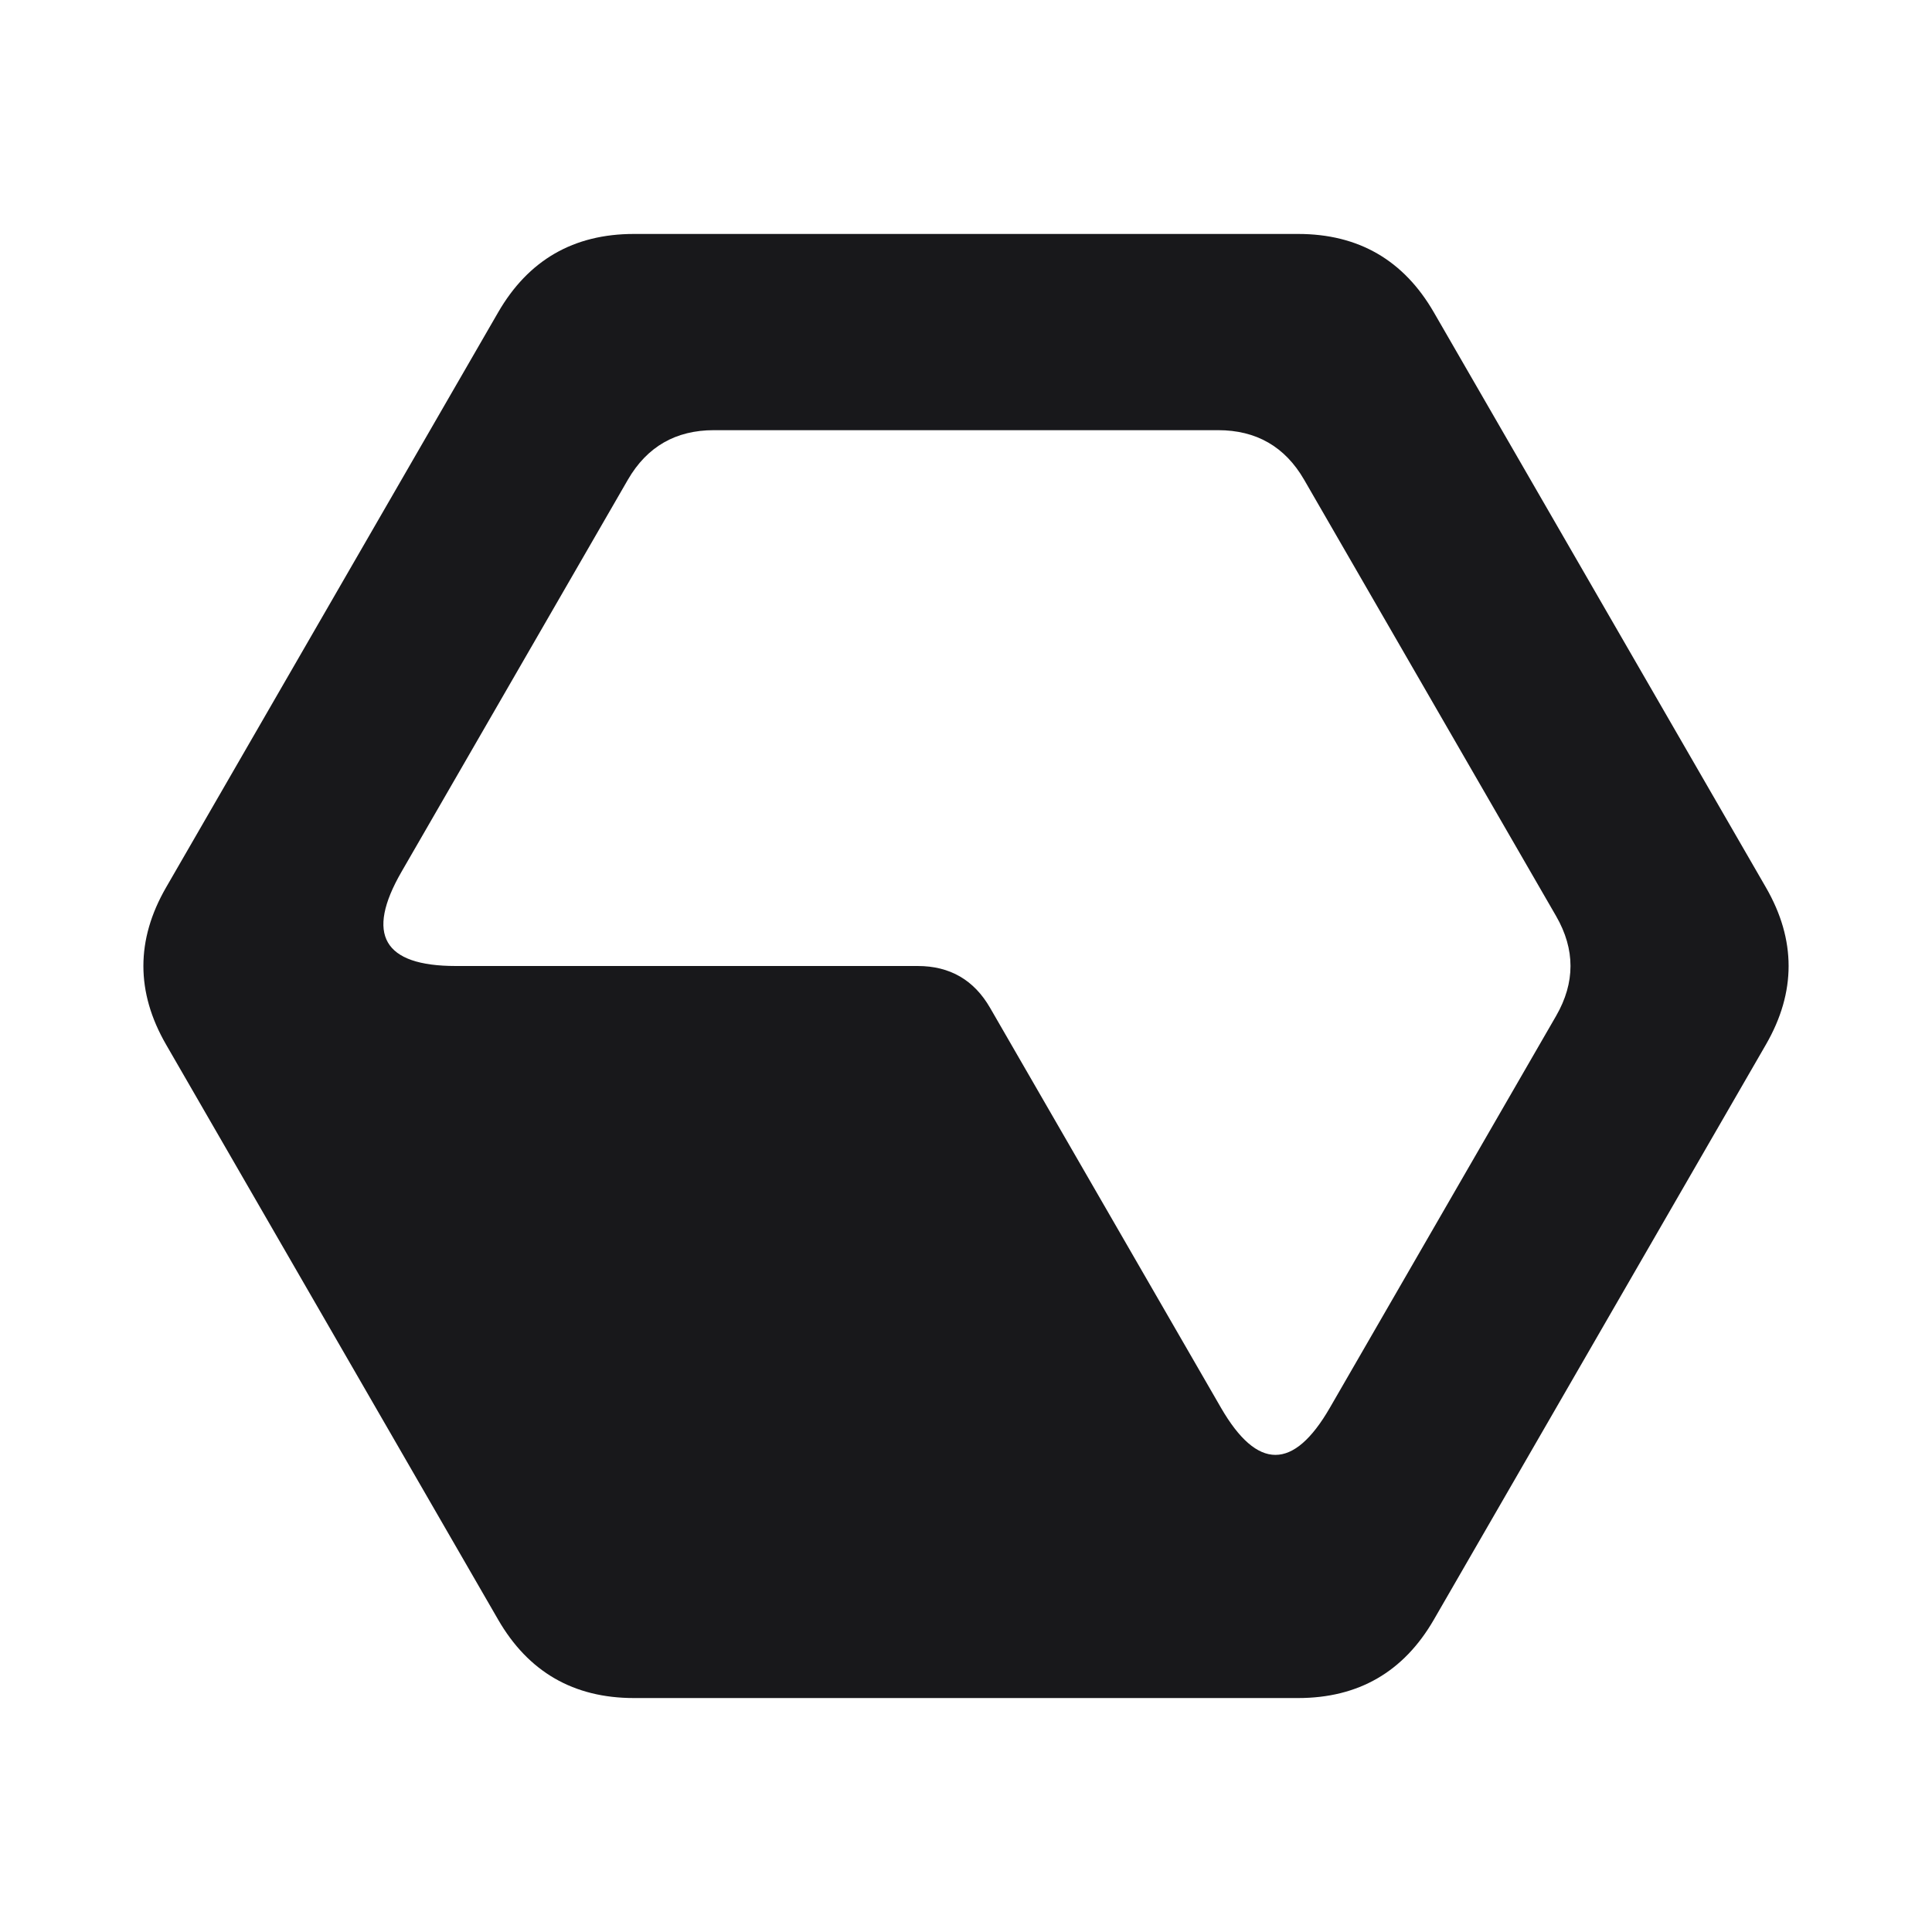
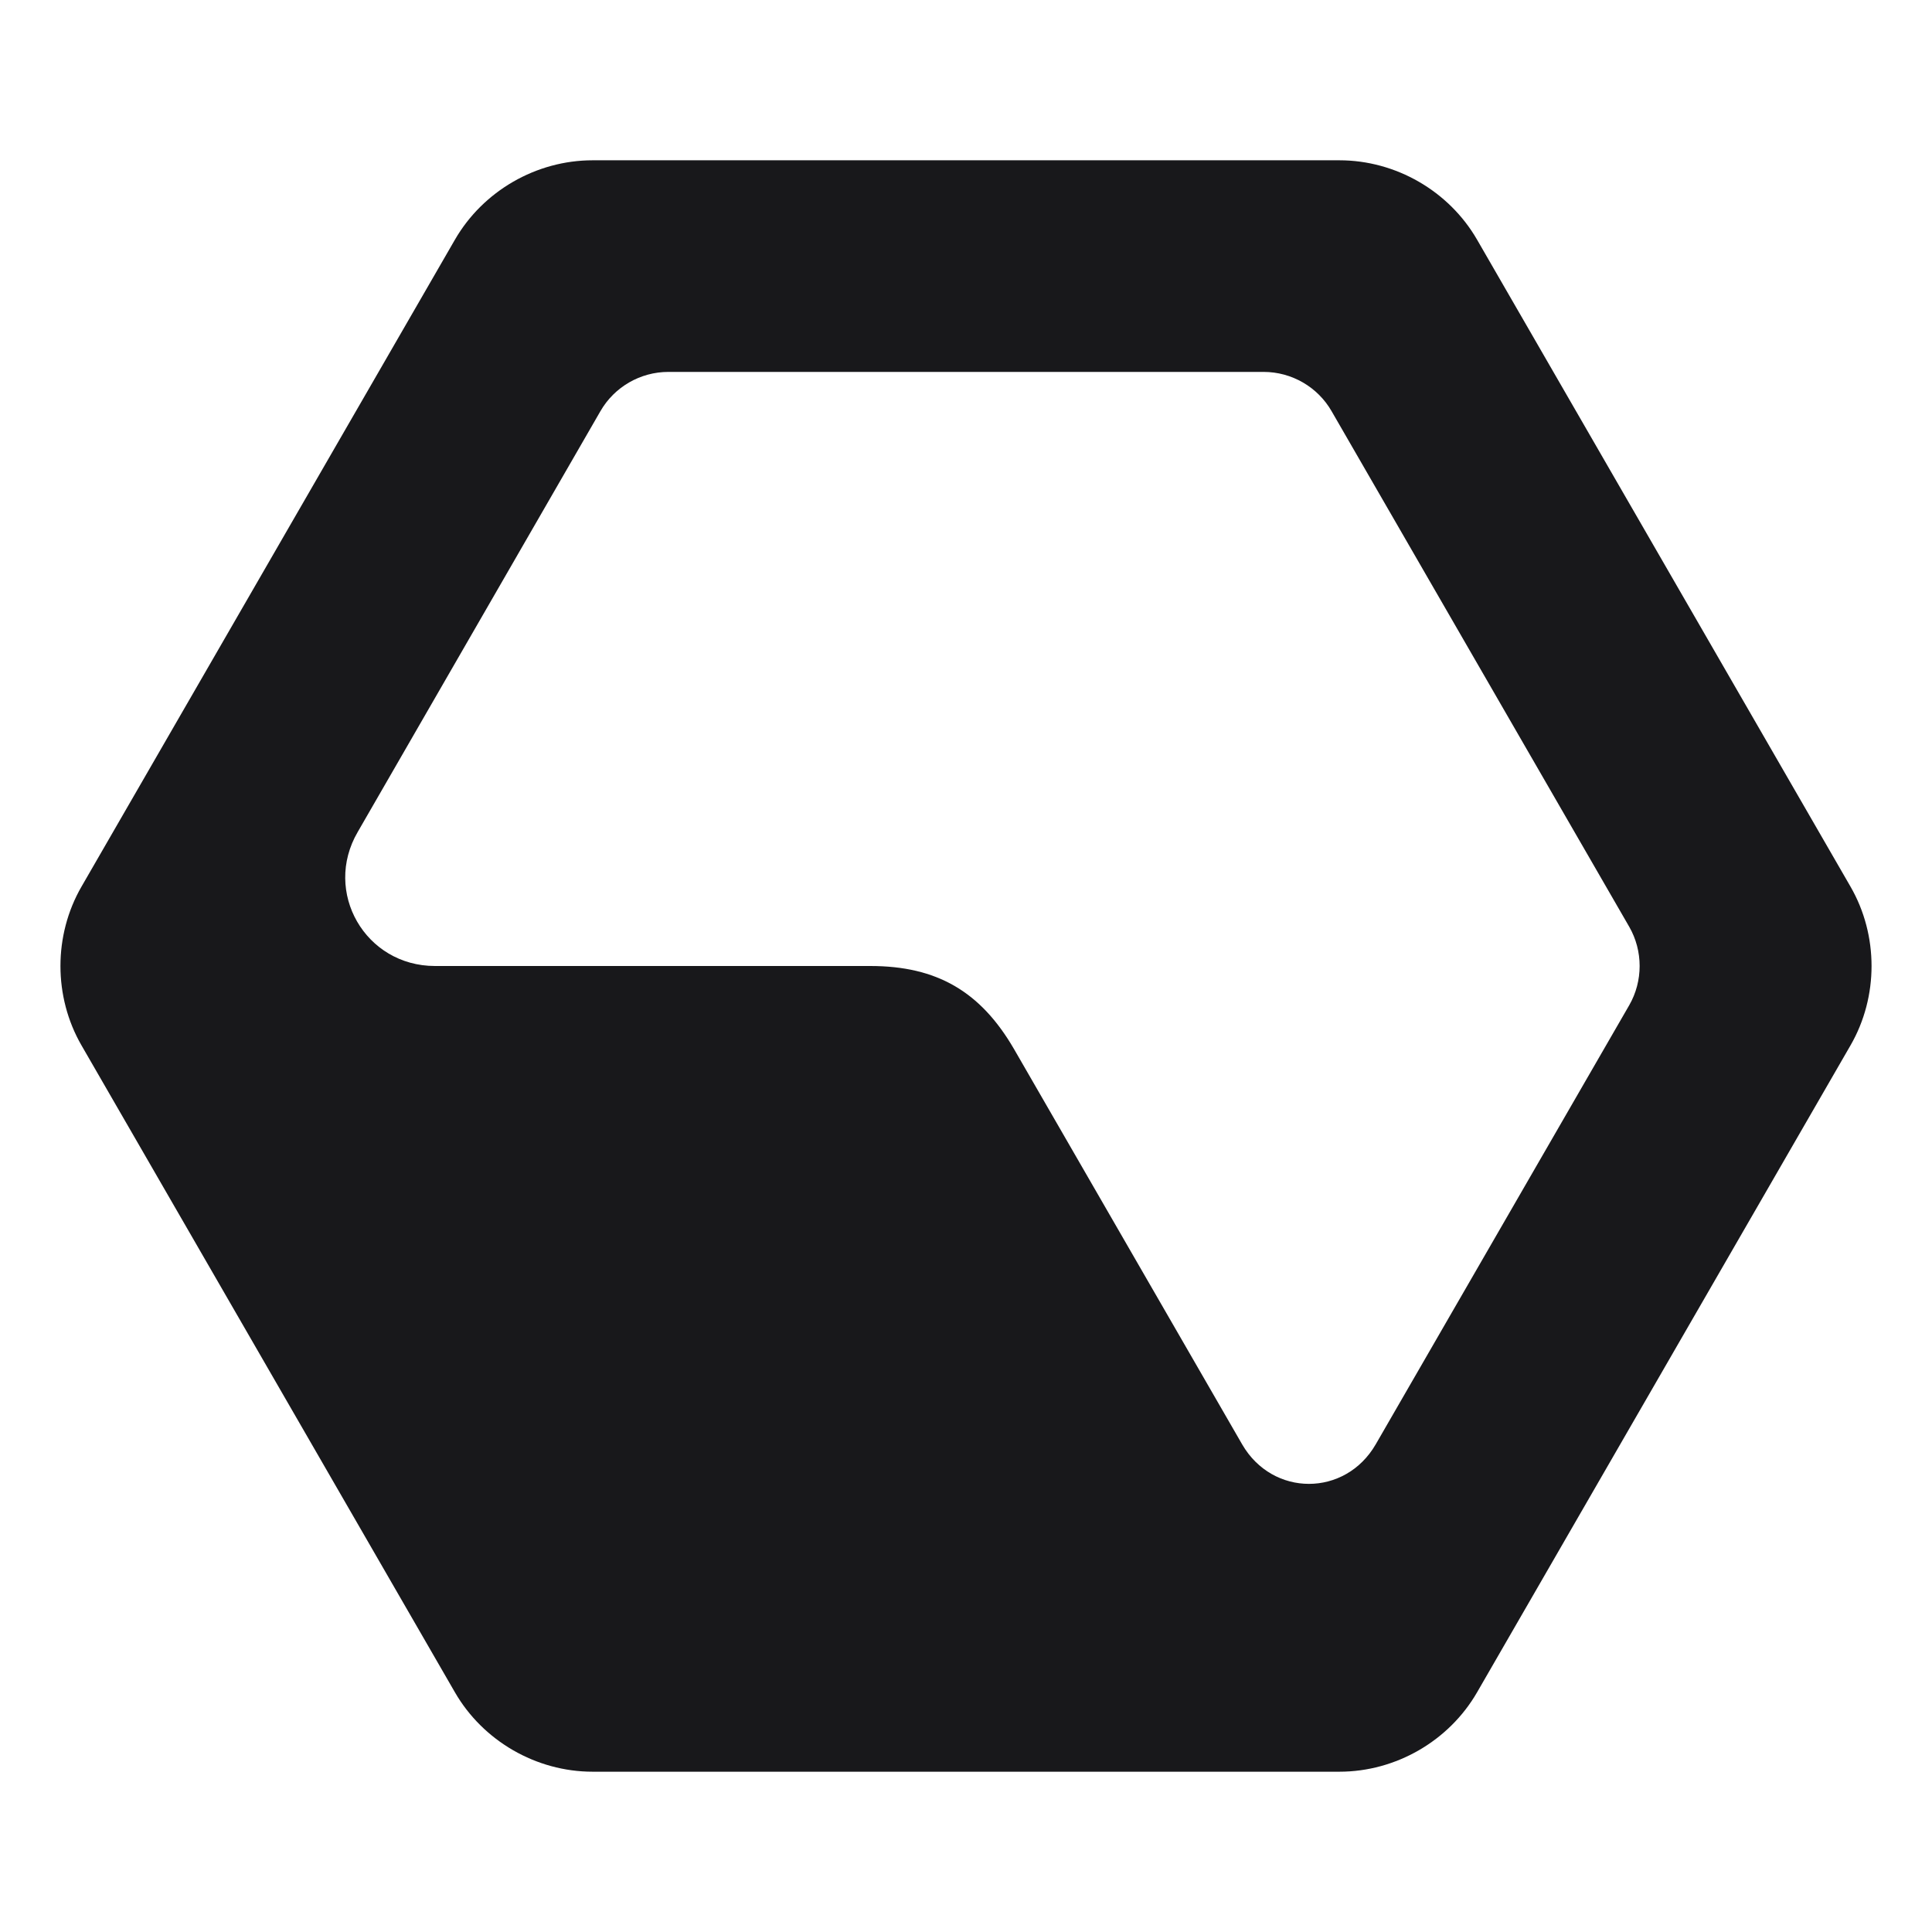
<svg xmlns="http://www.w3.org/2000/svg" viewBox="0 0 64 64">
  <style>
    path { fill: #18181b; }
    @media (prefers-color-scheme: dark) { path { fill: #f4f4f5; } }
  </style>
-   <path fill-rule="evenodd" d="M5.5 29.4L16.5 10.35Q18 7.75 21 7.75L43 7.75Q46 7.75 47.5 10.35L58.5 29.4Q60 32 58.5 34.6L47.5 53.65Q46 56.25 43 56.25L21 56.25Q18 56.25 16.5 53.65L5.5 34.6Q4 32 5.5 29.4ZM13.3 28.88L20.8 15.89Q21.75 14.25 23.65 14.25L40.35 14.25Q42.25 14.25 43.2 15.89L51.55 30.35Q52.5 32 51.55 33.65L44.05 46.64Q42.25 49.75 40.45 46.64L32.8 33.39Q32 32 30.4 32L15.1 32Q11.5 32 13.3 28.88Z" />
+   <path fill-rule="evenodd" d="M15.07 56.06L2.7 34.63C1.77 33.02 1.77 30.98 2.7 29.37L15.07 7.94C16 6.33 17.76 5.31 19.63 5.31L44.37 5.31C46.24 5.31 48 6.33 48.93 7.94L61.3 29.37C62.23 30.98 62.23 33.02 61.3 34.63L48.93 56.06C48 57.67 46.24 58.69 44.37 58.69L19.63 58.69C17.76 58.69 16 57.67 15.07 56.06ZM28.83 32L14.41 32C12.1 32 10.69 29.55 11.85 27.56L19.89 13.62C20.35 12.82 21.21 12.32 22.14 12.32L41.86 12.32C42.79 12.32 43.65 12.82 44.11 13.62L53.97 30.7C54.43 31.5 54.43 32.5 53.97 33.3L45.57 47.85C44.56 49.59 42.16 49.59 41.15 47.85L33.59 34.75C32.48 32.84 31.03 32 28.83 32Z" />
</svg>
